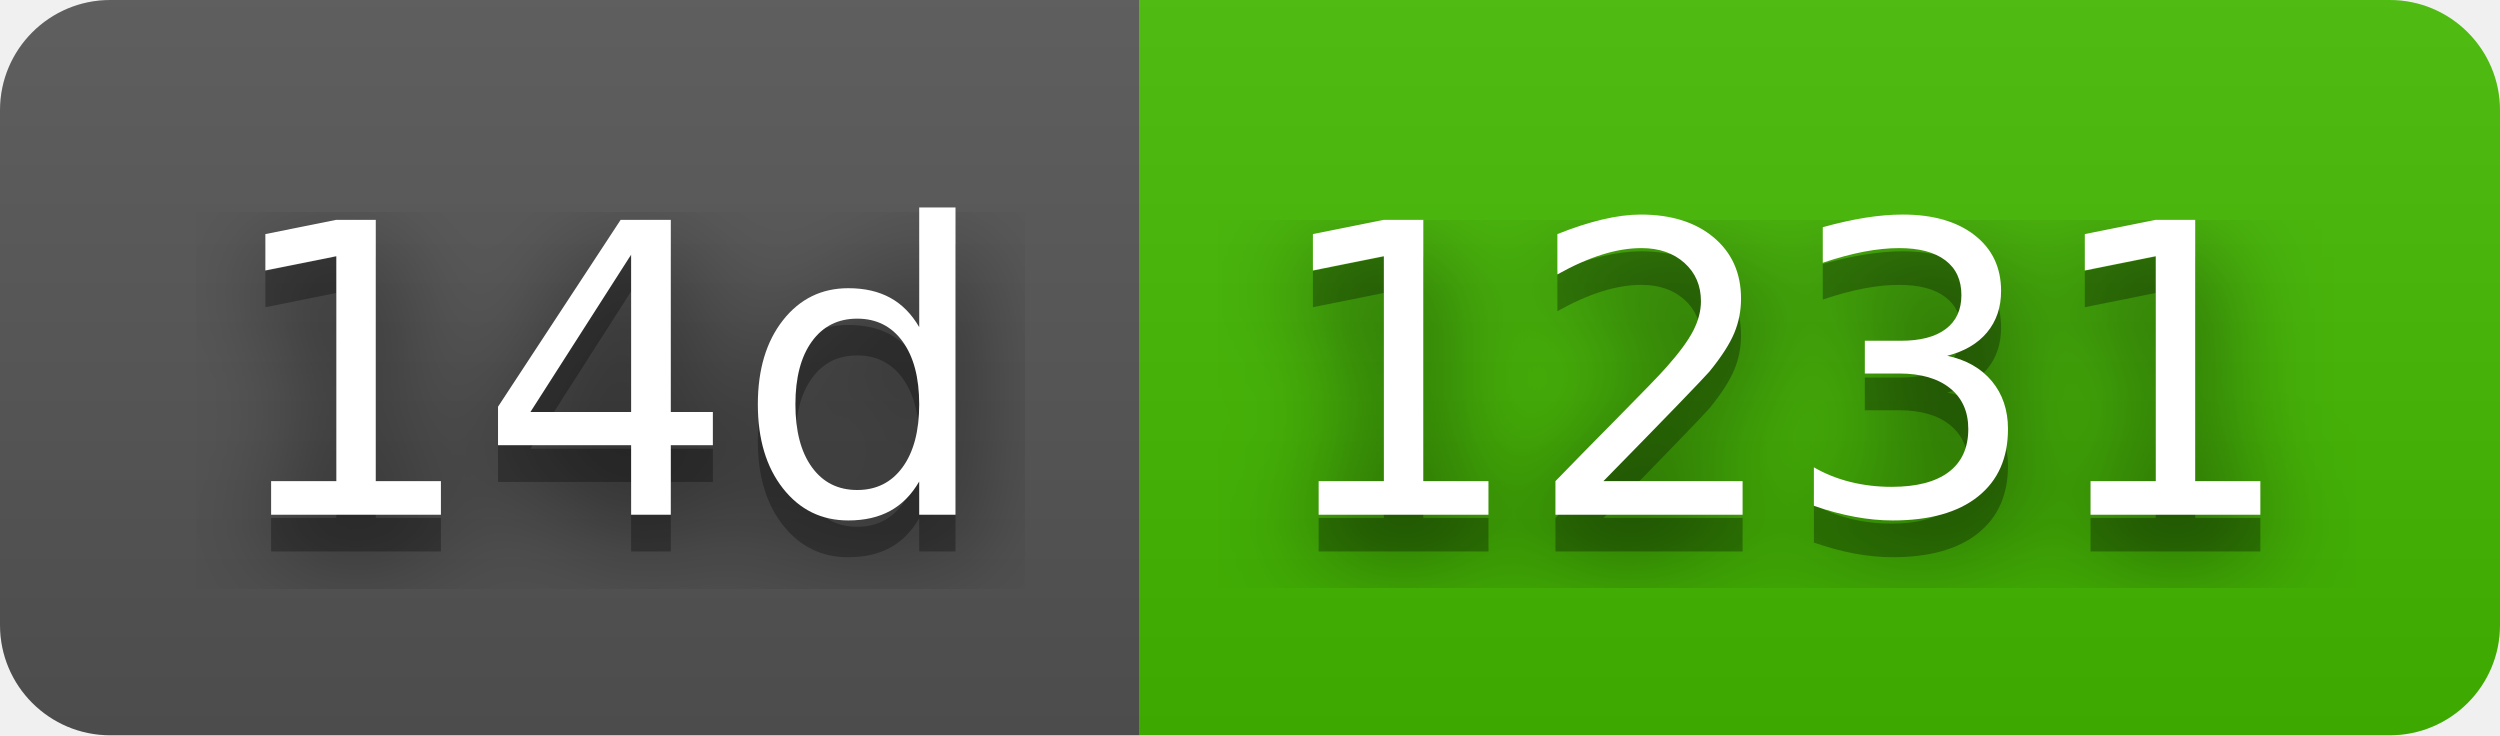
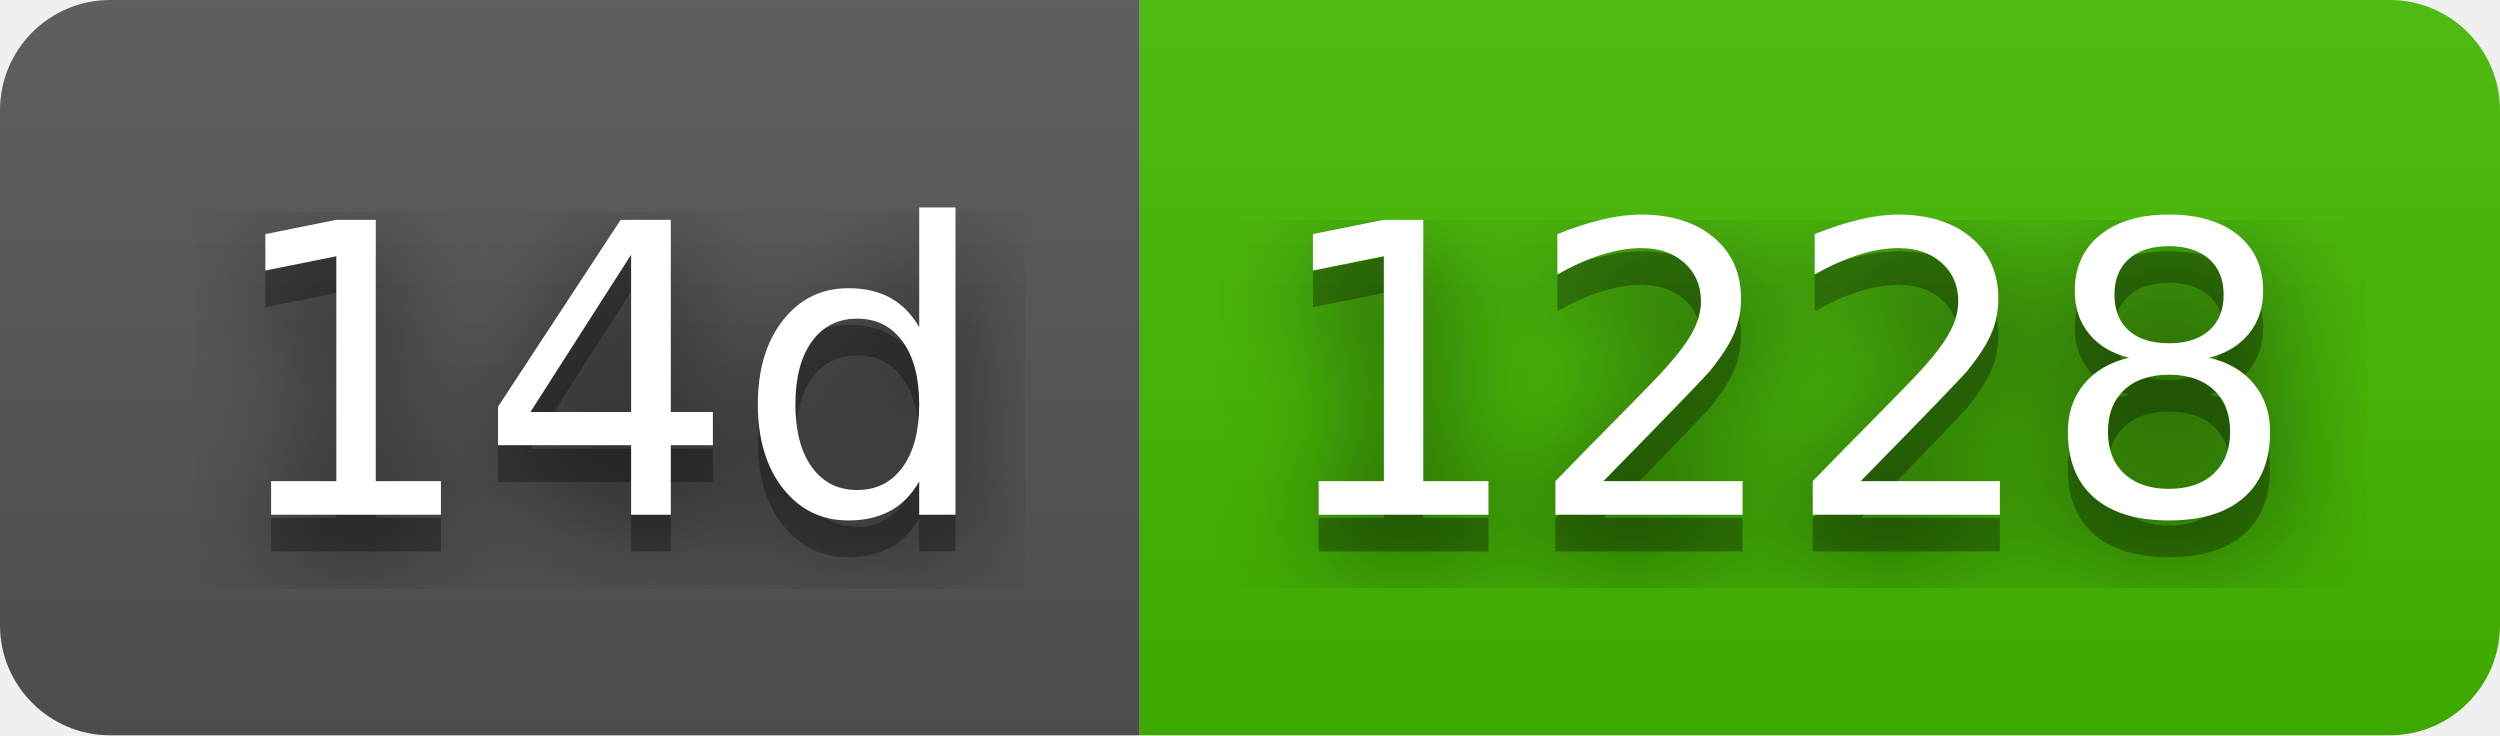
- <svg xmlns="http://www.w3.org/2000/svg" width="68" height="20" role="img" aria-label="14d: 1231">
+ <svg xmlns="http://www.w3.org/2000/svg" width="68" height="20" role="img" aria-label="14d: 1228">
  <filter id="blur">
    <feGaussianBlur stdDeviation="16" />
  </filter>
  <linearGradient id="s" x2="0" y2="100%">
    <stop offset="0" stop-color="#bbb" stop-opacity=".1" />
    <stop offset="1" stop-opacity=".1" />
  </linearGradient>
  <clipPath id="r">
    <rect width="68" height="20" rx="3" />
  </clipPath>
  <g clip-path="url(#r)">
    <rect width="31" height="20" fill="#555" />
    <rect x="31" width="37" height="20" fill="#4b0" />
    <rect width="68" height="20" fill="url(#s)" />
  </g>
  <g fill="#fff" text-anchor="middle" font-family="Verdana,Geneva,DejaVu Sans,sans-serif" text-rendering="geometricPrecision" font-size="110">
    <g transform="scale(.1)">
      <g aria-hidden="true" fill="#010101">
        <text x="165" y="150" fill-opacity=".8" filter="url(#blur)" textLength="210">14d</text>
        <text x="165" y="150" fill-opacity=".3" textLength="210">14d</text>
      </g>
      <text x="165" y="140" textLength="210">14d</text>
    </g>
    <g transform="scale(.1)">
      <g aria-hidden="true" fill="#010101">
-         <text x="485" y="150" fill-opacity=".8" filter="url(#blur)" textLength="270">1231</text>
-         <text x="485" y="150" fill-opacity=".3" textLength="270">1231</text>
+         <text x="485" y="150" fill-opacity=".8" filter="url(#blur)" textLength="270">1228</text>
+         <text x="485" y="150" fill-opacity=".3" textLength="270">1228</text>
      </g>
-       <text x="485" y="140" textLength="270">1231</text>
+       <text x="485" y="140" textLength="270">1228</text>
    </g>
  </g>
</svg>
